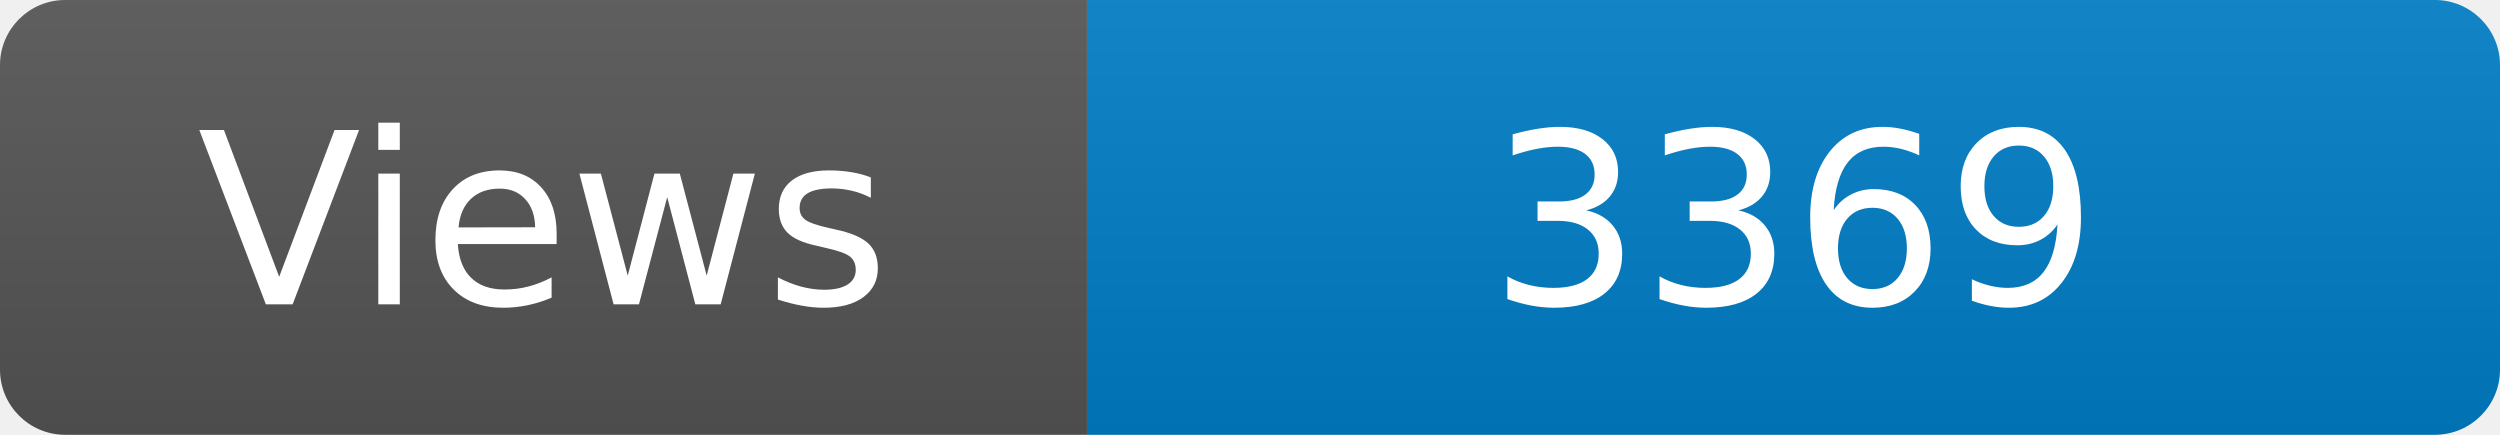
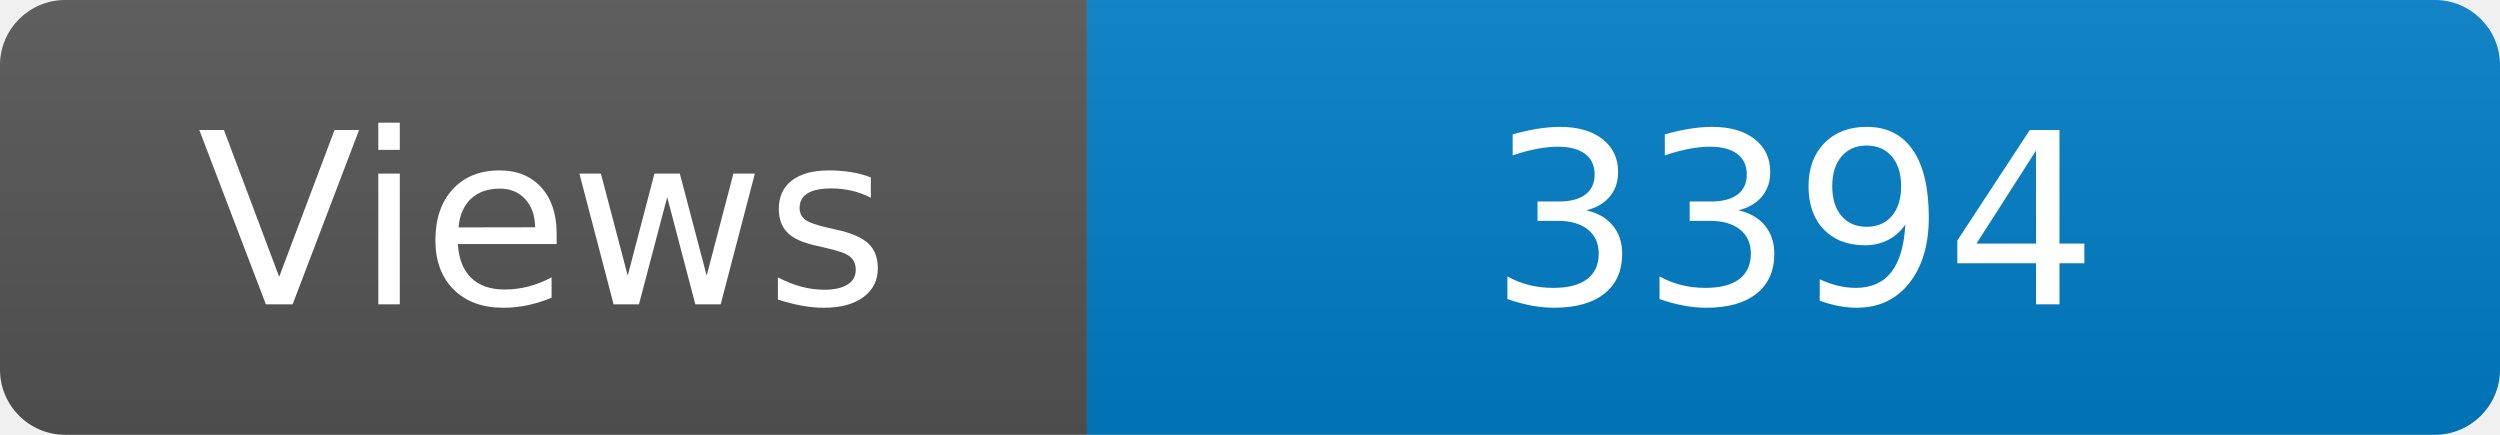
<svg xmlns="http://www.w3.org/2000/svg" width="115" height="20" role="img" aria-label="Maintained?: yes">
  <linearGradient id="s" x2="0" y2="100%">
    <stop offset="0" stop-color="#bbb" stop-opacity=".1" />
    <stop offset="1" stop-opacity=".1" />
  </linearGradient>
  <clipPath id="r">
    <rect width="115" height="20" rx="3" fill="#fff" />
  </clipPath>
  <g clip-path="url(#r)">
    <rect width="50" height="20" fill="#555" />
    <rect x="50" width="160" height="20" fill="#007ec6" />
    <rect width="115" height="20" fill="url(#s)" />
  </g>
  <g fill="#fff" text-anchor="middle" font-family="Verdana,Geneva,DejaVu Sans,sans-serif" font-size="110">
    <text x="250" y="140" transform="scale(.1)" fill="#fff">Views</text>
-     <text x="825" y="140" transform="scale(.1)" fill="#fff">3369</text>
+     <text x="825" y="140" transform="scale(.1)" fill="#fff">3394</text>
  </g>
</svg>
